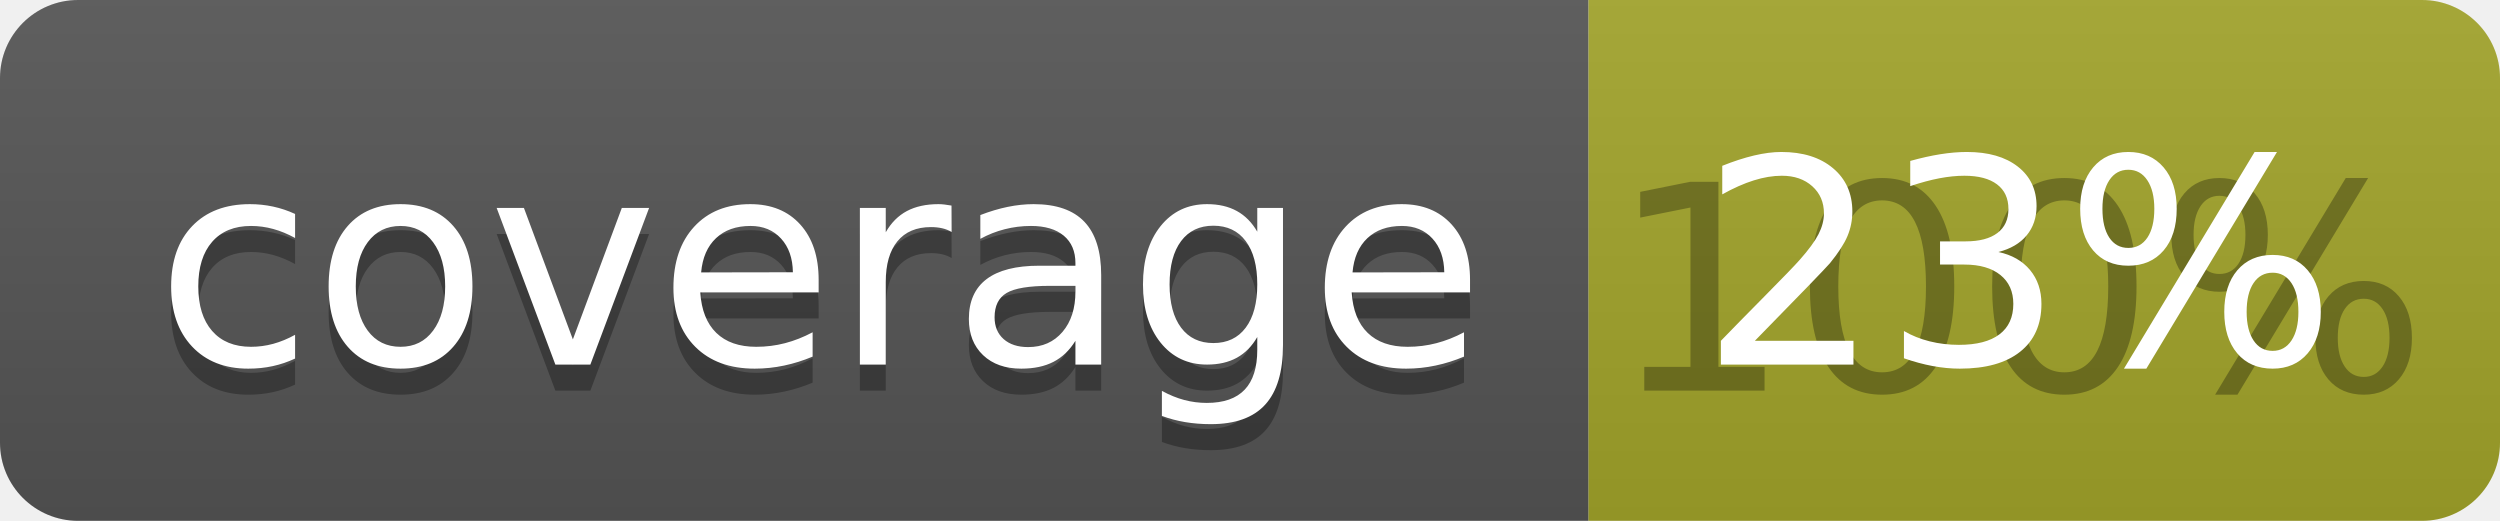
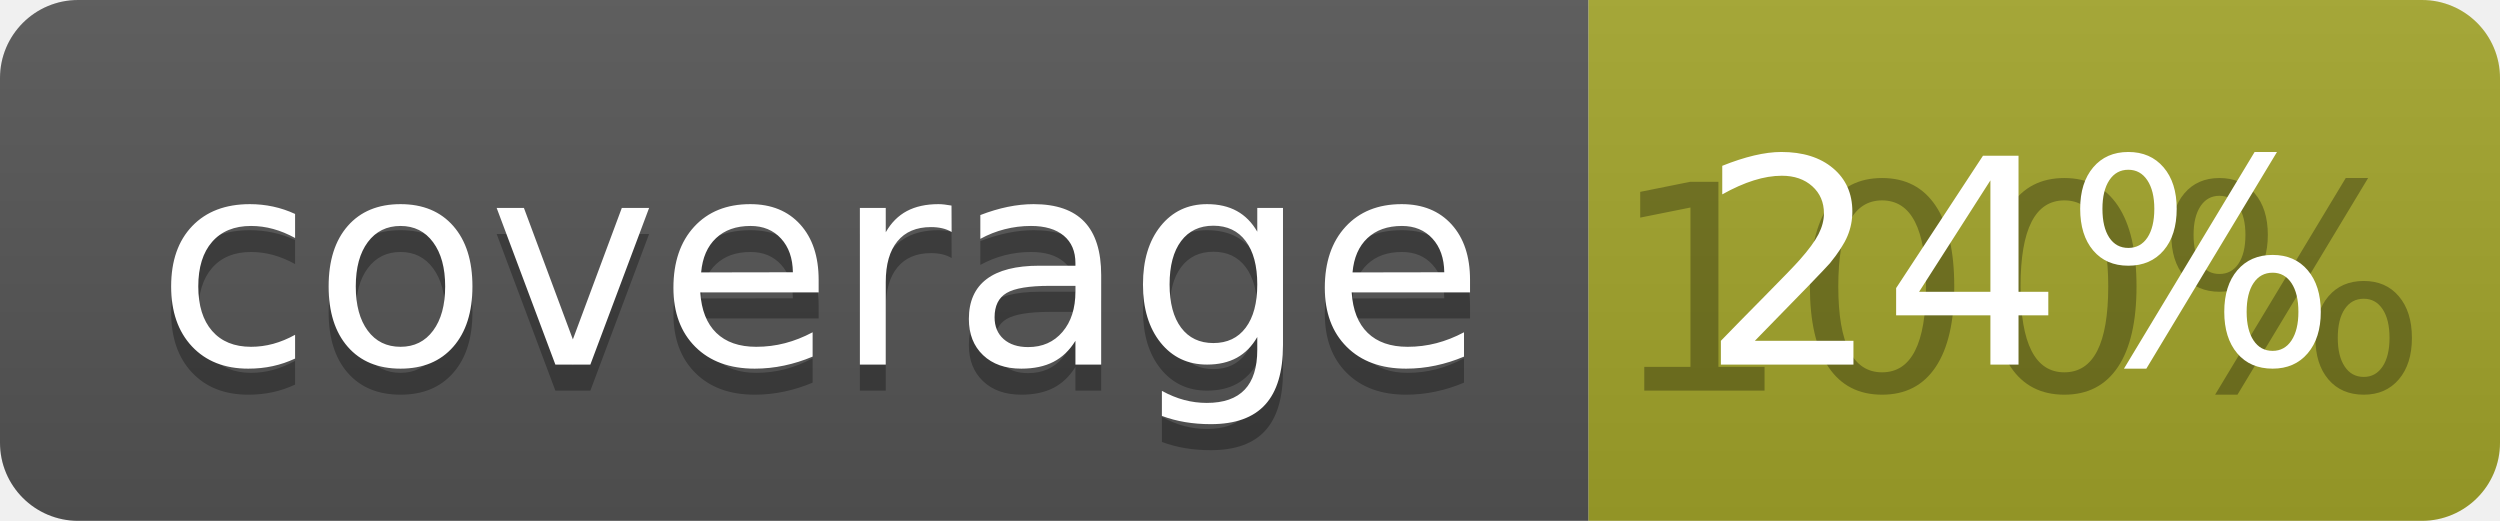
<svg xmlns="http://www.w3.org/2000/svg" width="96" height="20">
  <linearGradient id="b" x2="0" y2="100%">
    <stop offset="0" stop-color="#bbb" stop-opacity=".1" />
    <stop offset="1" stop-opacity=".1" />
  </linearGradient>
  <clipPath id="a">
    <rect width="96" height="20" rx="3" fill="#fff" />
  </clipPath>
  <g clip-path="url(#a)">
    <path fill="#555" d="M0 0h61v20H0z" />
    <path fill="#A3A52A" d="M61 0h35v20H61z" />
    <path fill="url(#b)" d="M0 0h96v20H0z" />
  </g>
  <g fill="#fff" text-anchor="middle" font-family="DejaVu Sans,Verdana,Geneva,sans-serif" font-size="110">
    <text x="315" y="150" fill="#010101" fill-opacity=".3" transform="scale(.1)" textLength="510">coverage</text>
    <text x="315" y="140" transform="scale(.1)" textLength="510">coverage</text>
    <text x="775" y="150" fill="#010101" fill-opacity=".3" transform="scale(.1)" textLength="250">100%</text>
-     <text x="775" y="140" transform="scale(.1)" textLength="250">23%</text>
+     <text x="775" y="140" transform="scale(.1)" textLength="250">24%</text>
  </g>
</svg>
